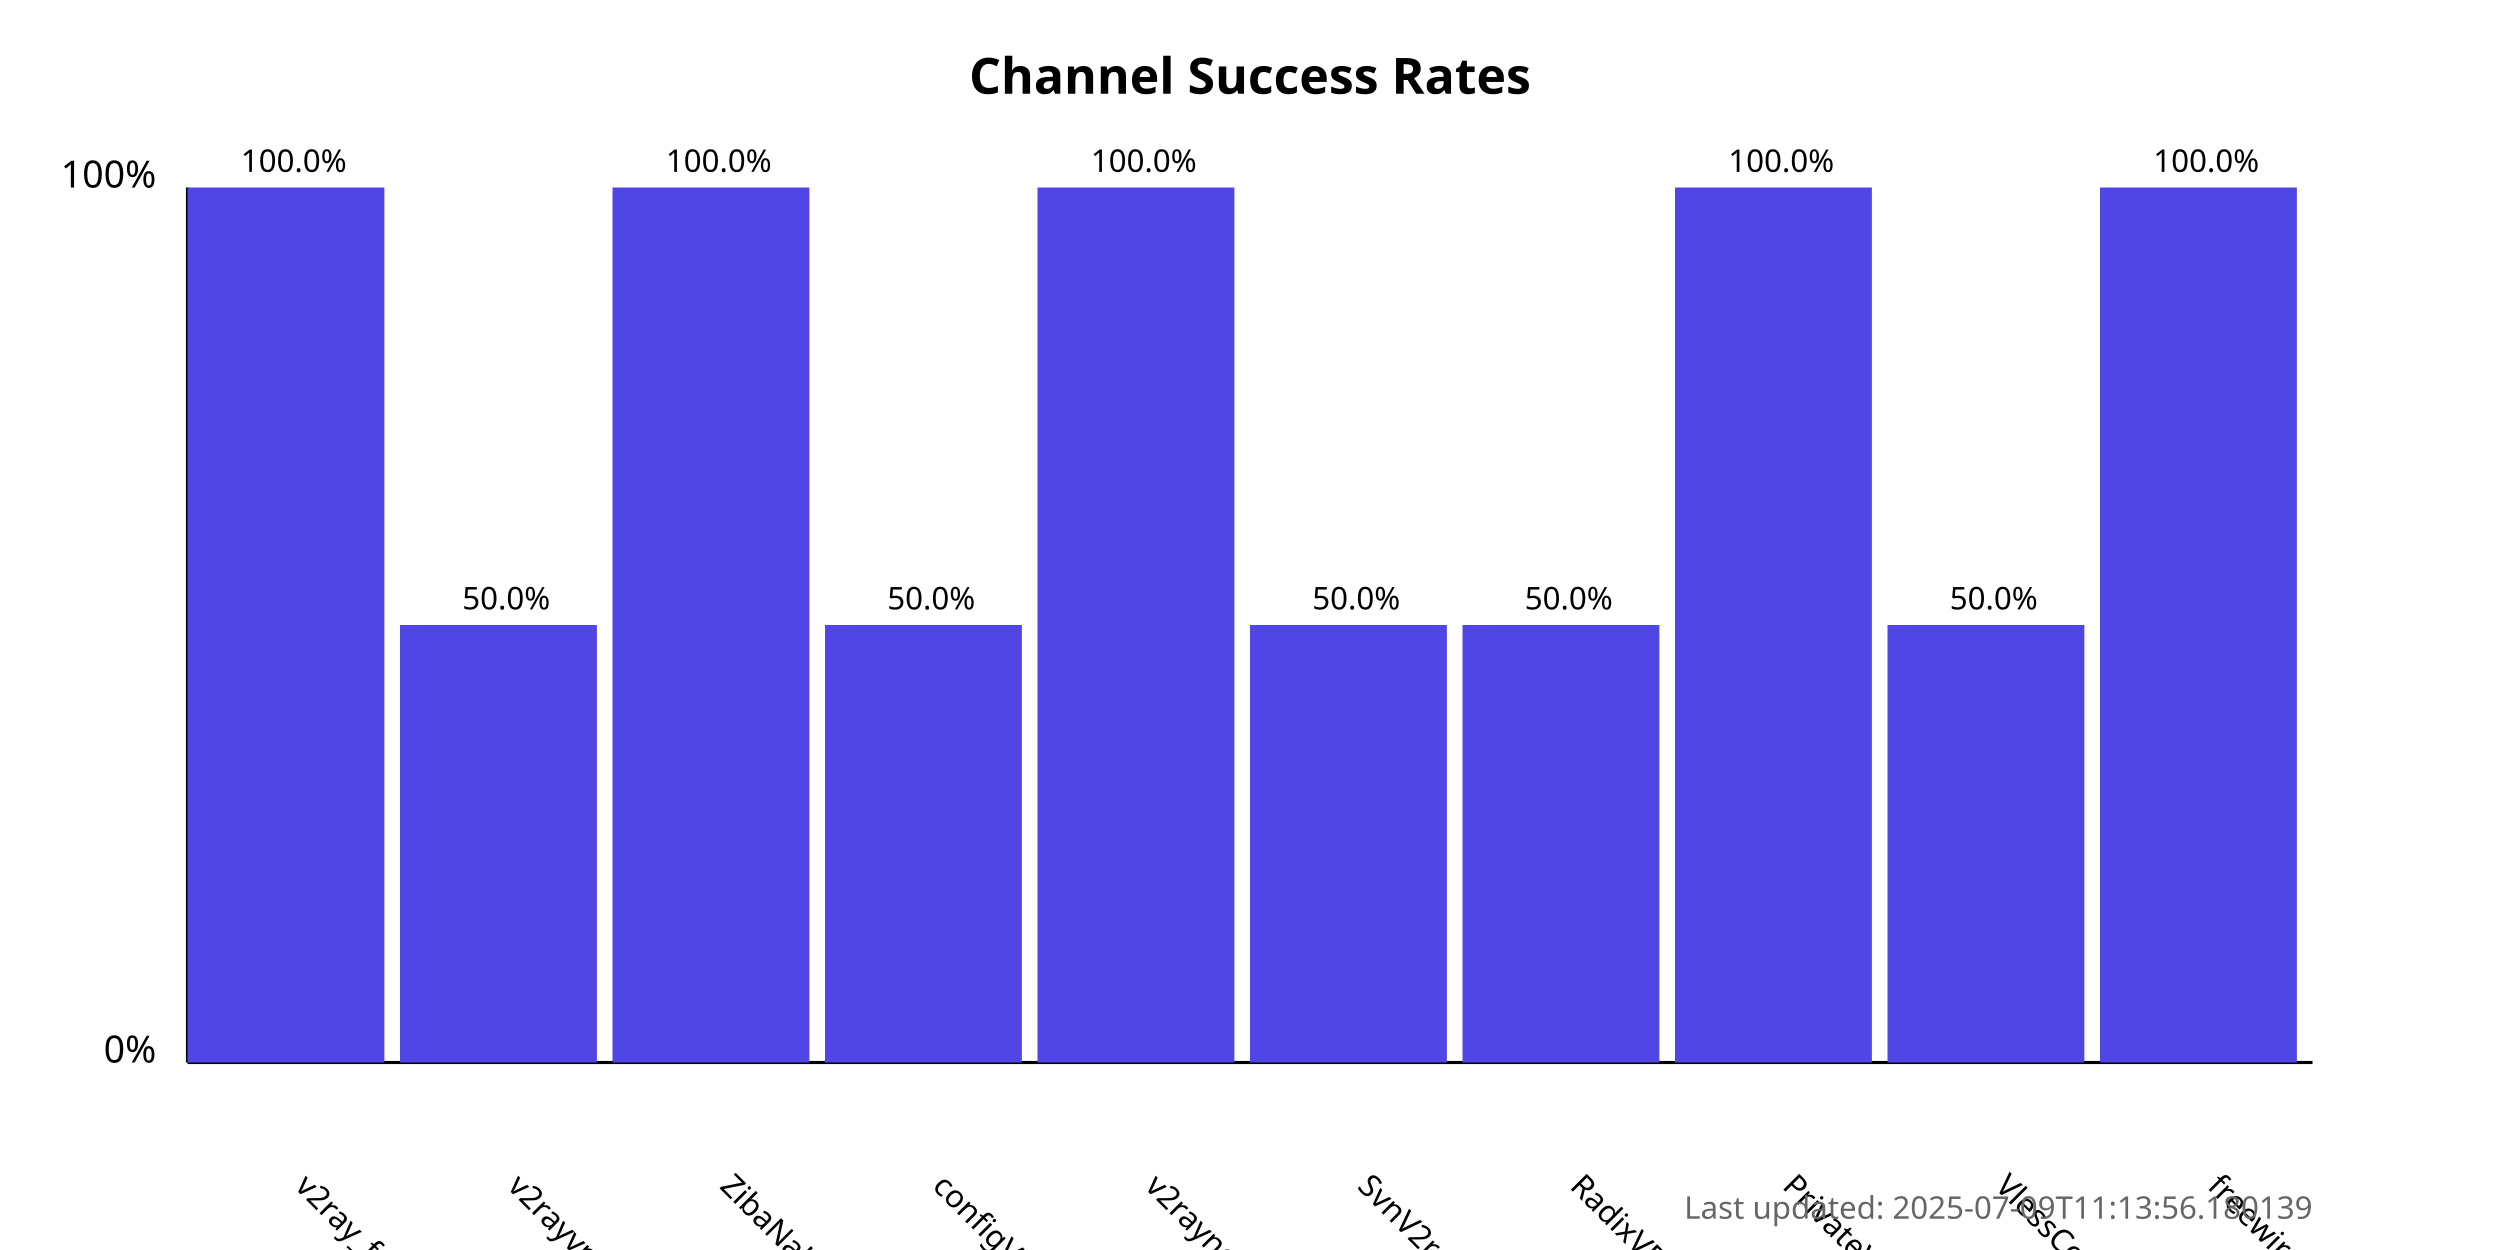
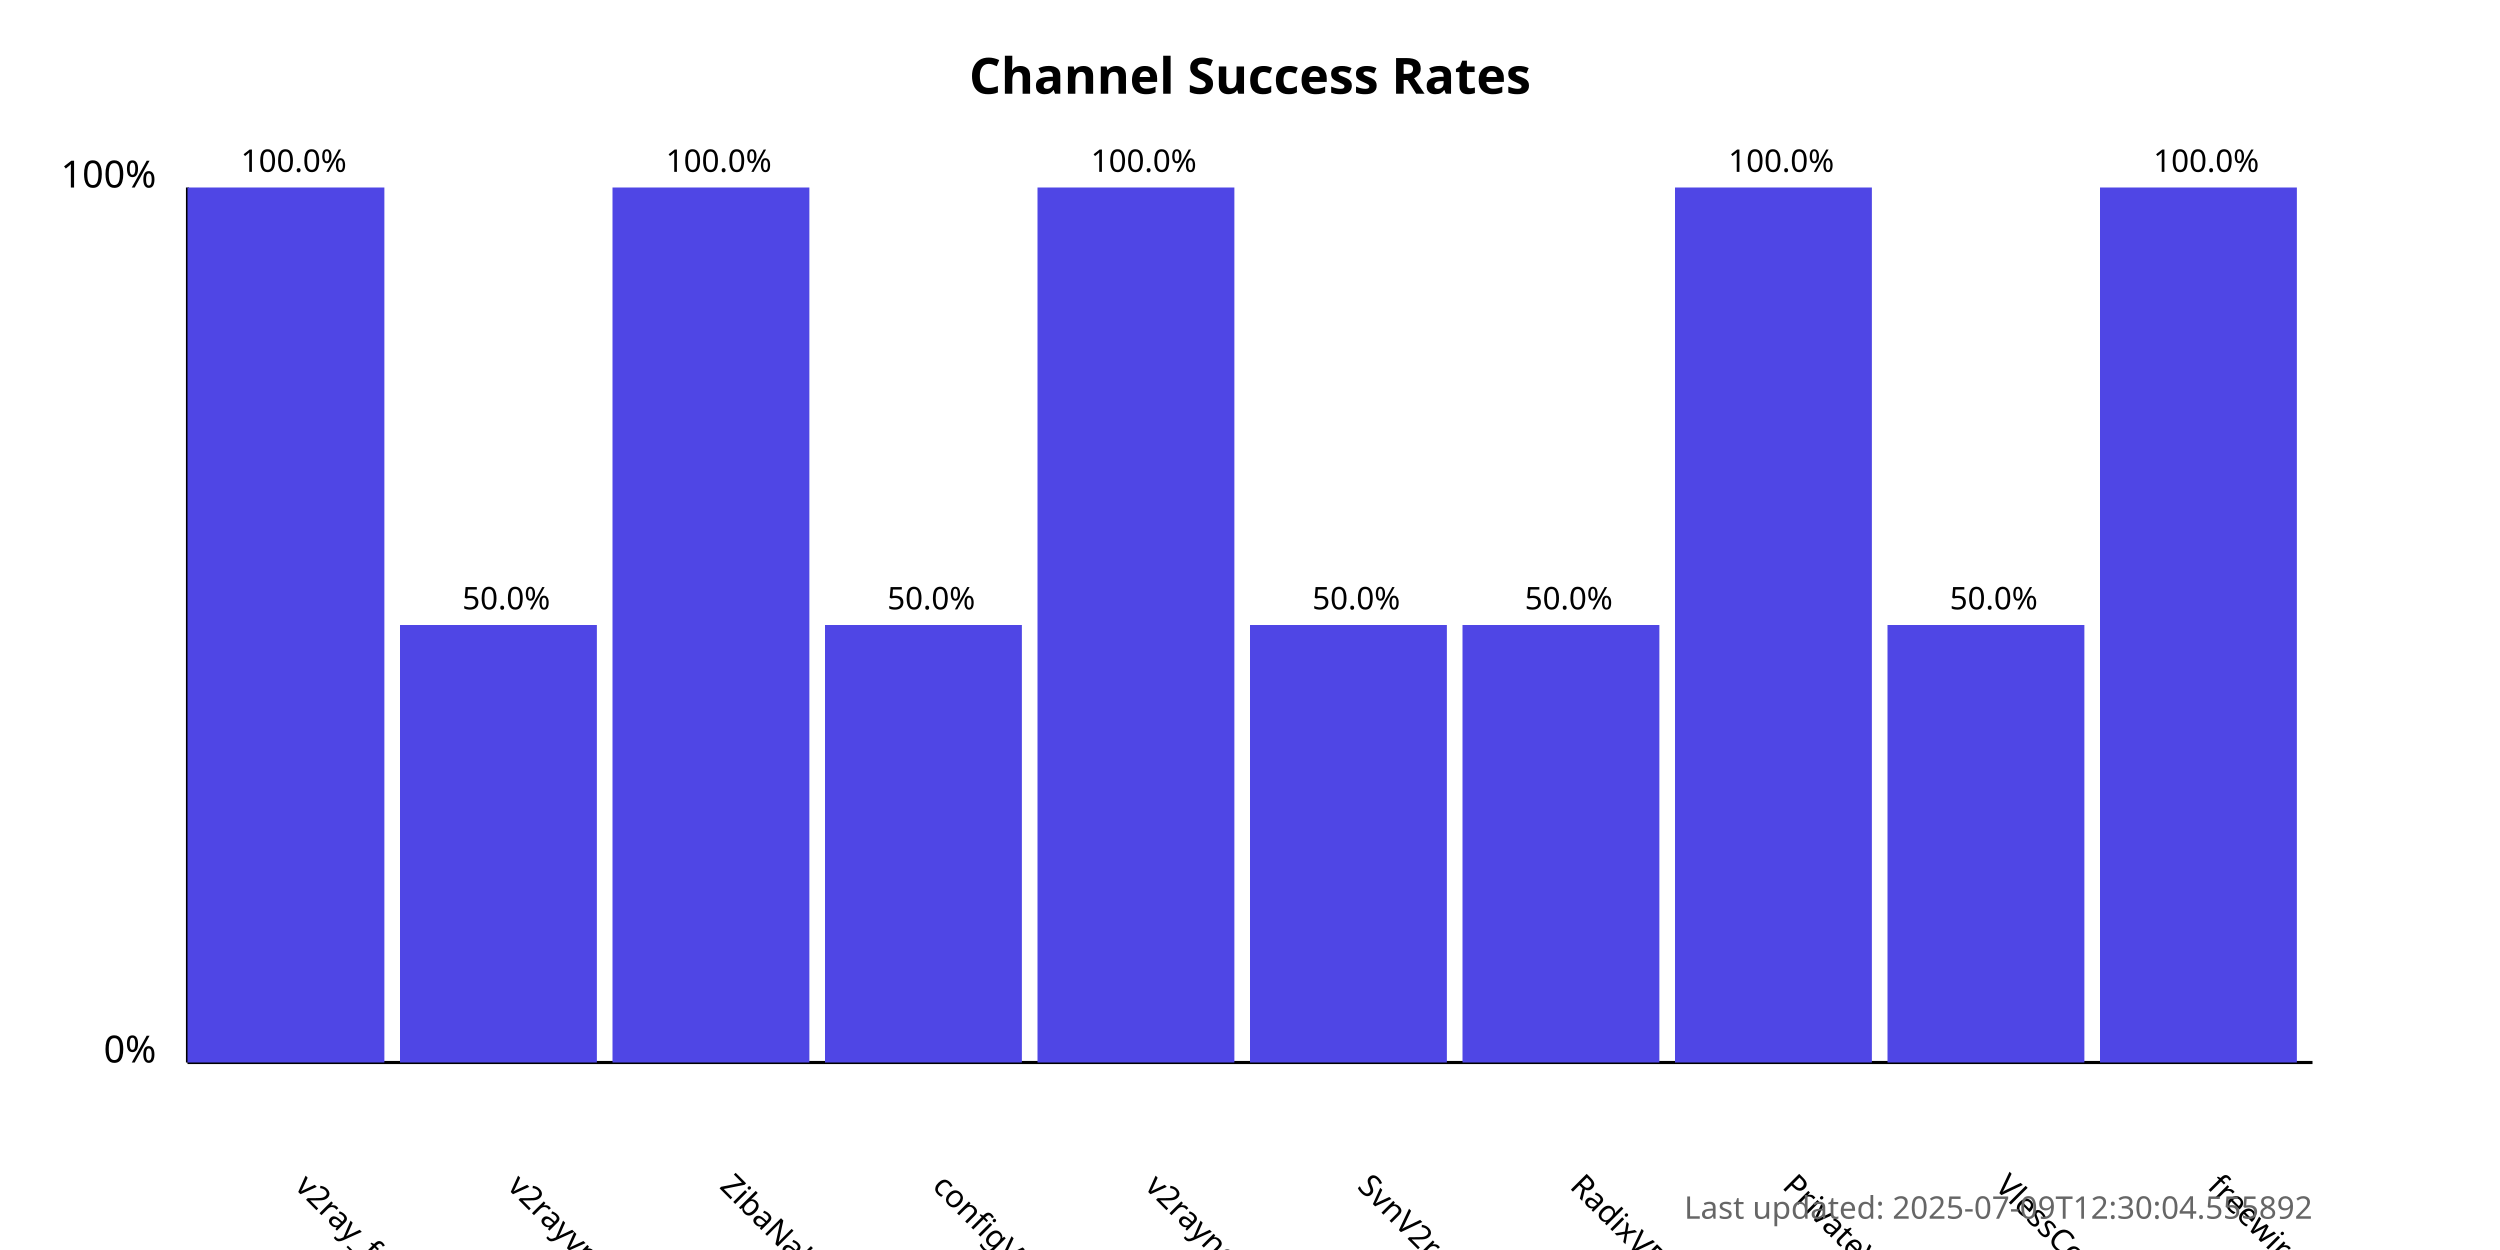
<svg xmlns="http://www.w3.org/2000/svg" width="800" height="400">
  <style>
            .chart-title { font: bold 16px sans-serif; }
            .axis-label { font: 12px sans-serif; }
            .tick-label { font: 10px sans-serif; }
            .bar { fill: #4f46e5; }
            .bar:hover { fill: #6366f1; }
            .timestamp { font: 10px sans-serif; fill: #666; }
        </style>
  <text x="400.0" y="30" text-anchor="middle" class="chart-title">
            Channel Success Rates
        </text>
  <line x1="60" y1="340" x2="60" y2="60" stroke="black" stroke-width="1" />
  <line x1="60" y1="340" x2="740" y2="340" stroke="black" stroke-width="1" />
  <text x="50" y="340" text-anchor="end" class="axis-label">0%</text>
  <text x="50" y="60" text-anchor="end" class="axis-label">100%</text>
  <g>
    <rect x="60" y="60.0" width="63.0" height="280.0" class="bar" />
    <text x="94.0" y="380" transform="rotate(45, 94.0, 380)" text-anchor="start" class="tick-label">
                v2ray_free_conf
            </text>
    <text x="94.0" y="55.0" text-anchor="middle" class="tick-label">
                100.0%
            </text>
  </g>
  <g>
    <rect x="128.0" y="200.0" width="63.0" height="140.0" class="bar" />
    <text x="162.0" y="380" transform="rotate(45, 162.0, 380)" text-anchor="start" class="tick-label">
                v2rayvpno
            </text>
    <text x="162.0" y="195.0" text-anchor="middle" class="tick-label">
                50.0%
            </text>
  </g>
  <g>
    <rect x="196.0" y="60.0" width="63.0" height="280.0" class="bar" />
    <text x="230.0" y="380" transform="rotate(45, 230.0, 380)" text-anchor="start" class="tick-label">
                ZibaNabz
            </text>
    <text x="230.0" y="55.0" text-anchor="middle" class="tick-label">
                100.0%
            </text>
  </g>
  <g>
    <rect x="264.0" y="200.0" width="63.0" height="140.0" class="bar" />
    <text x="298.0" y="380" transform="rotate(45, 298.0, 380)" text-anchor="start" class="tick-label">
                configV2rayForFree
            </text>
    <text x="298.0" y="195.0" text-anchor="middle" class="tick-label">
                50.0%
            </text>
  </g>
  <g>
    <rect x="332.0" y="60.0" width="63.0" height="280.0" class="bar" />
    <text x="366.0" y="380" transform="rotate(45, 366.0, 380)" text-anchor="start" class="tick-label">
                v2rayngvpn
            </text>
    <text x="366.0" y="55.0" text-anchor="middle" class="tick-label">
                100.0%
            </text>
  </g>
  <g>
    <rect x="400.0" y="200.0" width="63.0" height="140.0" class="bar" />
    <text x="434.0" y="380" transform="rotate(45, 434.0, 380)" text-anchor="start" class="tick-label">
                SvnV2ray
            </text>
    <text x="434.0" y="195.0" text-anchor="middle" class="tick-label">
                50.0%
            </text>
  </g>
  <g>
    <rect x="468.0" y="200.0" width="63.0" height="140.0" class="bar" />
    <text x="502.0" y="380" transform="rotate(45, 502.0, 380)" text-anchor="start" class="tick-label">
                RadixVPN
            </text>
    <text x="502.0" y="195.0" text-anchor="middle" class="tick-label">
                50.0%
            </text>
  </g>
  <g>
    <rect x="536.0" y="60.0" width="63.0" height="280.0" class="bar" />
    <text x="570.0" y="380" transform="rotate(45, 570.0, 380)" text-anchor="start" class="tick-label">
                PrivateVPNs
            </text>
    <text x="570.0" y="55.0" text-anchor="middle" class="tick-label">
                100.0%
            </text>
  </g>
  <g>
    <rect x="604.0" y="200.0" width="63.0" height="140.0" class="bar" />
    <text x="638.0" y="380" transform="rotate(45, 638.0, 380)" text-anchor="start" class="tick-label">
                VlessConfig
            </text>
    <text x="638.0" y="195.0" text-anchor="middle" class="tick-label">
                50.0%
            </text>
  </g>
  <g>
    <rect x="672.0" y="60.0" width="63.0" height="280.0" class="bar" />
    <text x="706.0" y="380" transform="rotate(45, 706.0, 380)" text-anchor="start" class="tick-label">
                freewireguard
            </text>
    <text x="706.0" y="55.0" text-anchor="middle" class="tick-label">
                100.0%
            </text>
  </g>
  <text x="740" y="390" text-anchor="end" class="timestamp">
-             Last updated: 2025-07-09T11:13:56.180139
+             Last updated: 2025-07-09T12:30:04.555892
        </text>
</svg>
